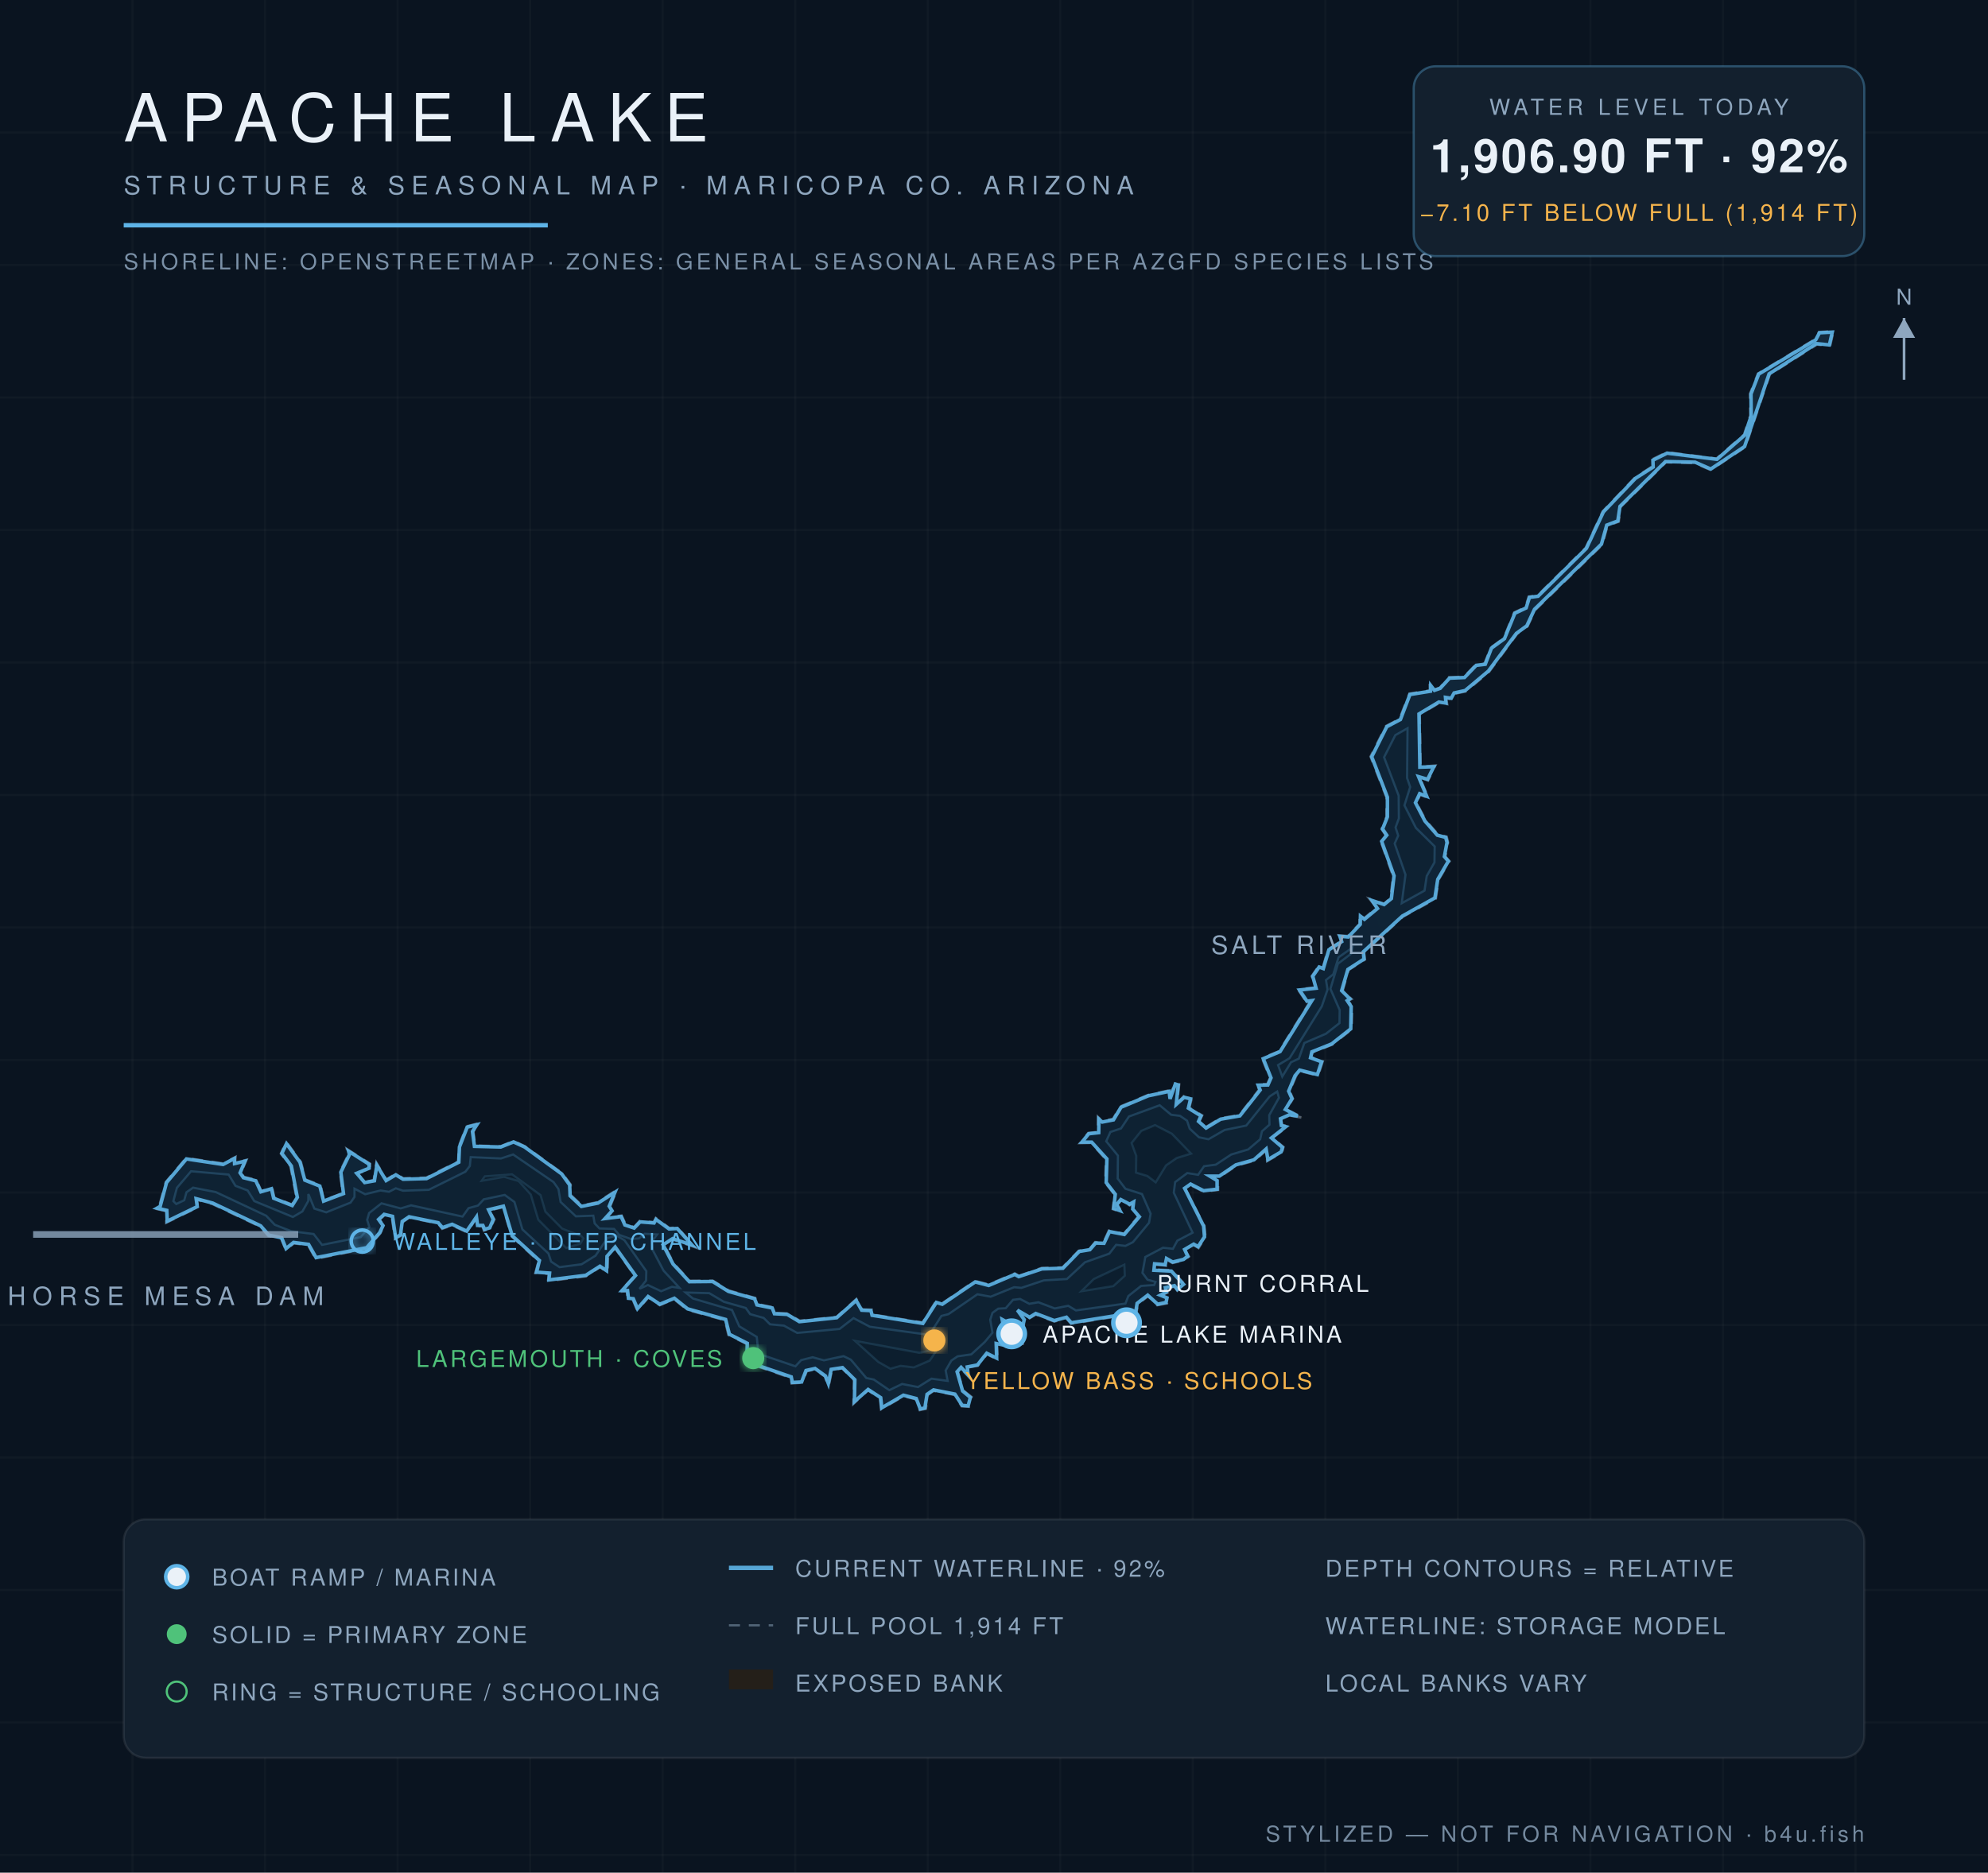
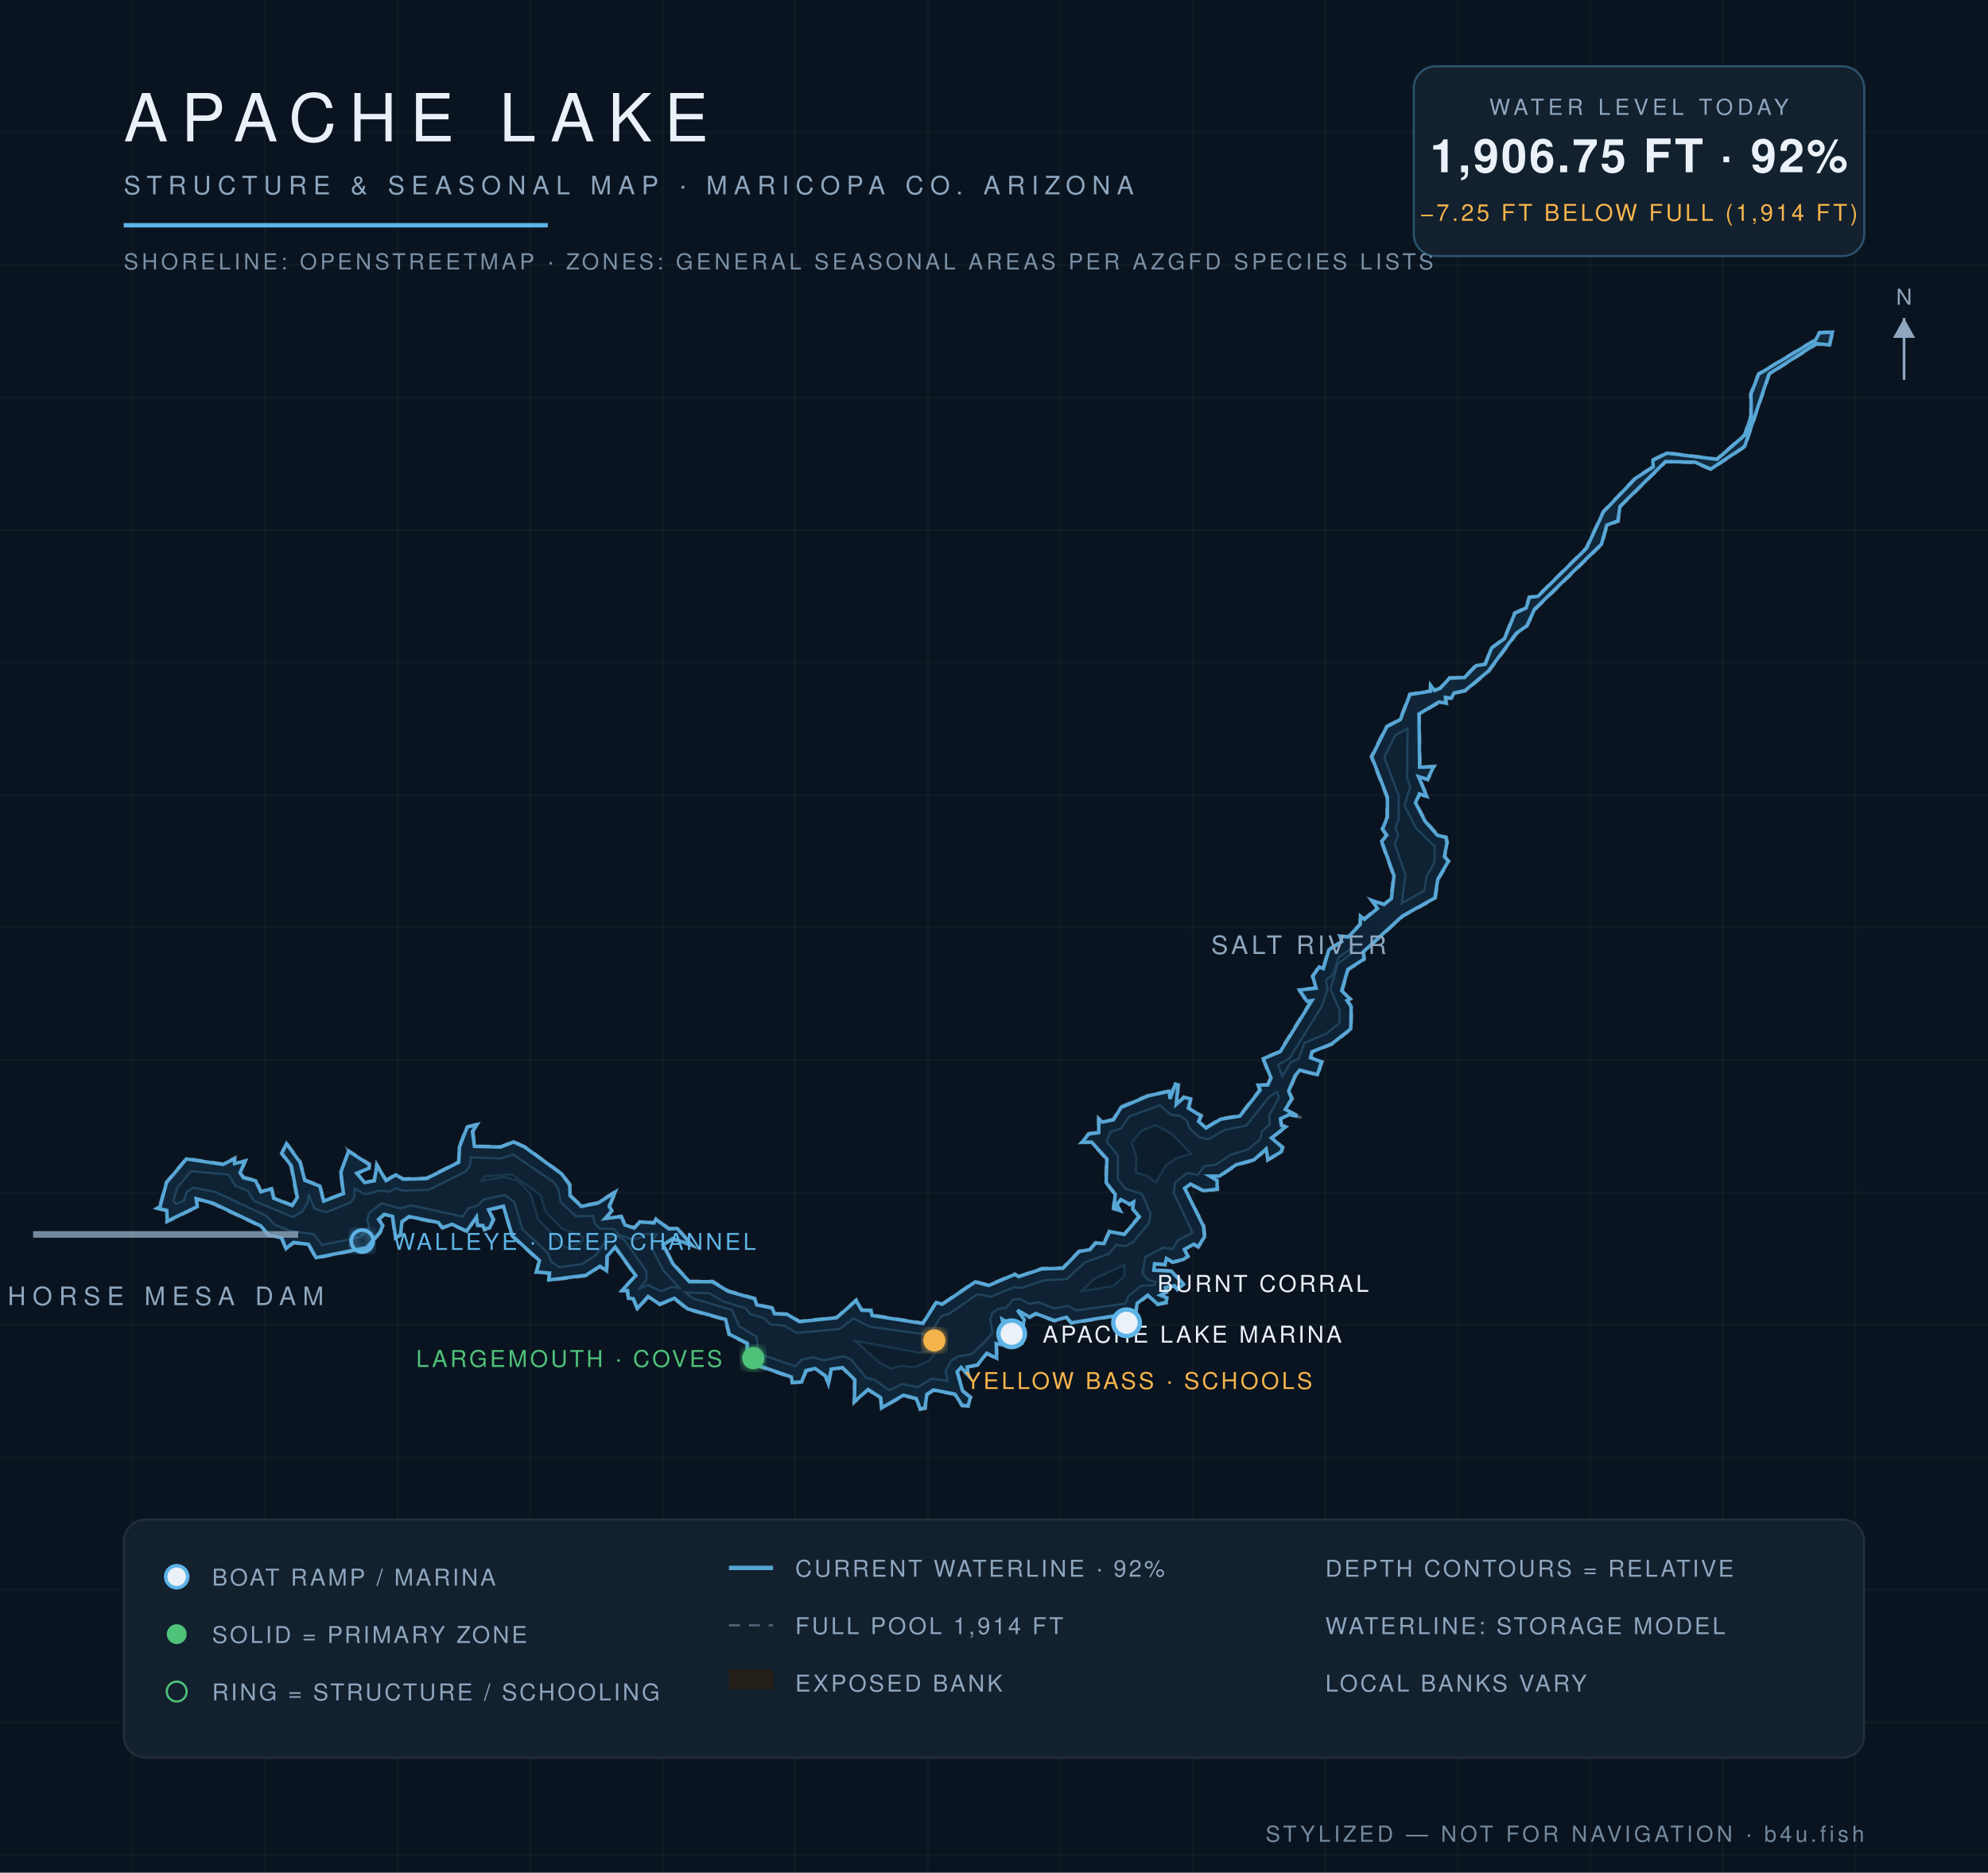
<svg xmlns="http://www.w3.org/2000/svg" viewBox="0 0 900 848" font-family="Helvetica,Arial,sans-serif">
  <defs>
    <radialGradient id="wg" cx="45%" cy="60%" r="80%">
      <stop offset="0%" stop-color="#0c1f31" />
      <stop offset="55%" stop-color="#102639" />
      <stop offset="100%" stop-color="#13293c" />
    </radialGradient>
    <filter id="glow">
      <feGaussianBlur stdDeviation="2.2" result="b" />
      <feMerge>
        <feMergeNode in="b" />
        <feMergeNode in="SourceGraphic" />
      </feMerge>
    </filter>
  </defs>
  <rect width="900" height="848" fill="#0a1420" />
  <g stroke="#ffffff" stroke-opacity="0.025">
    <line x1="60" y1="0" x2="60" y2="848" />
    <line x1="120" y1="0" x2="120" y2="848" />
    <line x1="180" y1="0" x2="180" y2="848" />
    <line x1="240" y1="0" x2="240" y2="848" />
    <line x1="300" y1="0" x2="300" y2="848" />
    <line x1="360" y1="0" x2="360" y2="848" />
    <line x1="420" y1="0" x2="420" y2="848" />
    <line x1="480" y1="0" x2="480" y2="848" />
    <line x1="540" y1="0" x2="540" y2="848" />
    <line x1="600" y1="0" x2="600" y2="848" />
    <line x1="660" y1="0" x2="660" y2="848" />
    <line x1="720" y1="0" x2="720" y2="848" />
    <line x1="780" y1="0" x2="780" y2="848" />
    <line x1="840" y1="0" x2="840" y2="848" />
    <line x1="0" y1="60" x2="900" y2="60" />
    <line x1="0" y1="120" x2="900" y2="120" />
    <line x1="0" y1="180" x2="900" y2="180" />
    <line x1="0" y1="240" x2="900" y2="240" />
    <line x1="0" y1="300" x2="900" y2="300" />
    <line x1="0" y1="360" x2="900" y2="360" />
    <line x1="0" y1="420" x2="900" y2="420" />
    <line x1="0" y1="480" x2="900" y2="480" />
    <line x1="0" y1="540" x2="900" y2="540" />
    <line x1="0" y1="600" x2="900" y2="600" />
    <line x1="0" y1="660" x2="900" y2="660" />
    <line x1="0" y1="720" x2="900" y2="720" />
    <line x1="0" y1="780" x2="900" y2="780" />
    <line x1="0" y1="840" x2="900" y2="840" />
  </g>
  <path d="M 461.3,577.8 L 471.6,574.2 L 481.0,574.0 L 488.4,566.4 L 493.3,565.6 L 495.8,562.5 L 499.6,562.7 L 502.0,557.3 L 508.8,558.7 L 515.4,550.8 L 512.4,547.6 L 513.1,544.7 L 511.4,545.8 L 507.5,543.5 L 505.8,545.6 L 507.9,548.9 L 503.8,547.5 L 504.6,540.9 L 500.4,535.6 L 500.7,525.0 L 494.0,517.5 L 489.0,517.6 L 492.7,513.1 L 497.1,512.6 L 497.1,505.9 L 499.0,507.7 L 503.9,506.7 L 507.2,501.1 L 519.7,495.9 L 529.7,493.7 L 529.5,497.2 L 531.9,490.5 L 533.8,491.0 L 532.8,499.9 L 535.9,496.4 L 539.5,497.3 L 538.4,501.6 L 544.2,505.1 L 543.0,507.6 L 546.0,510.4 L 552.4,506.4 L 561.1,505.0 L 570.1,493.4 L 569.0,491.0 L 573.7,491.0 L 575.0,488.2 L 571.4,479.2 L 579.2,476.0 L 593.5,453.0 L 591.6,453.9 L 587.6,448.0 L 595.5,447.2 L 593.9,442.0 L 597.1,437.4 L 598.8,438.4 L 601.3,429.9 L 607.1,426.2 L 606.1,423.6 L 610.2,423.9 L 615.5,418.4 L 615.5,414.0 L 617.5,415.9 L 623.3,411.1 L 620.1,407.1 L 626.6,409.3 L 629.5,406.8 L 630.7,396.7 L 625.1,380.9 L 627.4,378.2 L 625.5,375.4 L 627.7,369.9 L 627.7,361.0 L 620.5,342.6 L 627.5,328.8 L 633.6,325.6 L 638.1,314.1 L 647.5,312.7 L 647.2,309.1 L 649.5,312.3 L 651.9,311.4 L 656.0,306.7 L 662.8,306.5 L 668.1,301.0 L 672.1,300.5 L 674.9,293.3 L 680.8,289.0 L 685.5,277.4 L 690.6,275.0 L 692.1,270.2 L 696.1,269.7 L 717.9,248.1 L 725.6,231.6 L 740.2,216.3 L 748.1,211.2 L 747.9,208.1 L 754.6,204.8 L 777.1,207.7 L 789.6,196.8 L 792.4,188.2 L 792.3,178.3 L 795.9,169.2 L 821.8,153.6 L 823.5,150.4 L 830.0,150.0 L 828.5,156.6 L 822.5,156.0 L 801.2,169.5 L 790.1,202.4 L 774.5,212.8 L 767.3,209.7 L 754.2,209.3 L 733.7,229.5 L 732.8,236.2 L 727.7,238.0 L 725.4,246.6 L 695.0,276.2 L 691.5,283.6 L 686.8,287.0 L 674.1,304.2 L 663.5,313.1 L 658.5,314.1 L 657.2,316.7 L 654.6,316.1 L 655.1,318.8 L 651.5,318.3 L 642.7,323.5 L 643.1,347.3 L 649.7,346.7 L 646.5,353.4 L 642.6,351.9 L 646.6,361.3 L 642.9,359.8 L 641.2,363.5 L 645.4,371.5 L 651.0,377.9 L 654.9,378.9 L 655.5,381.5 L 654.3,387.9 L 656.2,390.0 L 651.2,398.4 L 650.0,406.9 L 635.1,415.1 L 617.5,431.2 L 617.9,434.5 L 610.5,439.2 L 607.8,448.6 L 611.8,452.4 L 610.2,453.1 L 612.1,455.7 L 611.9,466.1 L 603.1,473.0 L 594.2,476.5 L 593.5,478.7 L 598.8,480.6 L 596.7,487.1 L 588.4,484.9 L 586.7,487.3 L 583.8,494.1 L 585.3,497.5 L 582.3,502.4 L 590.1,506.2 L 583.8,505.1 L 579.9,506.9 L 580.4,509.4 L 582.9,510.1 L 576.0,515.3 L 581.0,519.4 L 580.4,521.9 L 573.7,525.7 L 573.4,520.7 L 567.9,525.6 L 559.7,527.8 L 552.1,533.0 L 547.9,533.0 L 551.4,534.4 L 551.4,538.8 L 544.8,539.6 L 539.1,536.6 L 536.6,538.4 L 545.2,555.1 L 545.7,560.1 L 542.6,565.1 L 540.5,563.8 L 536.5,566.1 L 538.2,569.0 L 536.0,570.7 L 530.8,571.9 L 528.1,570.3 L 527.8,573.1 L 523.0,572.5 L 522.6,574.9 L 530.4,575.2 L 536.3,581.6 L 533.0,584.4 L 531.7,582.6 L 527.9,583.4 L 528.5,585.3 L 525.7,586.5 L 528.7,587.5 L 528.3,590.2 L 523.9,591.0 L 519.8,586.9 L 515.1,590.4 L 514.0,597.2 L 510.1,599.4 L 508.0,595.7 L 484.9,599.4 L 482.7,596.9 L 477.3,598.4 L 468.9,595.2 L 466.1,596.9 L 460.7,593.7 L 464.1,597.5 L 461.4,607.9 L 463.5,608.5 L 459.7,608.7 L 456.4,599.5 L 453.9,597.8 L 456.3,610.0 L 451.3,608.7 L 451.6,615.6 L 446.8,613.2 L 442.7,618.4 L 438.2,619.2 L 438.9,623.8 L 435.0,619.6 L 433.6,621.4 L 436.1,629.7 L 439.8,632.6 L 438.6,637.0 L 435.4,636.8 L 432.1,631.6 L 422.6,629.8 L 420.0,631.6 L 419.1,637.9 L 416.4,638.5 L 414.6,633.6 L 409.0,632.2 L 398.9,638.1 L 398.4,633.1 L 392.9,629.5 L 386.4,635.6 L 386.7,625.0 L 381.3,619.6 L 376.6,620.3 L 375.1,627.9 L 373.5,623.3 L 369.0,620.1 L 365.2,620.9 L 363.1,626.1 L 358.4,626.4 L 358.0,623.9 L 337.7,616.9 L 338.0,608.5 L 329.8,604.5 L 328.2,597.8 L 311.1,593.1 L 305.1,588.2 L 298.7,591.0 L 293.5,587.5 L 288.5,593.3 L 286.4,588.3 L 284.2,588.3 L 283.8,584.6 L 280.7,584.9 L 287.4,577.7 L 278.4,565.1 L 275.2,569.0 L 275.0,576.2 L 271.7,573.7 L 265.3,577.9 L 248.1,580.1 L 248.6,576.8 L 242.4,576.4 L 243.9,571.1 L 231.6,559.8 L 227.8,546.6 L 221.5,548.1 L 223.8,552.2 L 221.9,556.3 L 219.1,557.2 L 218.4,555.2 L 215.8,555.3 L 215.6,551.5 L 211.5,558.0 L 204.6,554.8 L 200.2,556.4 L 198.3,554.0 L 185.2,551.3 L 182.4,553.3 L 181.6,559.5 L 178.8,561.0 L 177.4,551.0 L 174.0,550.3 L 171.8,552.3 L 173.8,554.9 L 172.2,558.4 L 166.2,565.3 L 142.9,570.0 L 139.5,563.8 L 133.0,563.0 L 129.4,566.0 L 127.3,560.8 L 121.5,559.7 L 117.8,555.4 L 96.2,545.2 L 88.9,543.2 L 89.7,546.6 L 75.3,553.6 L 75.2,548.4 L 70.0,547.2 L 72.1,546.2 L 75.1,535.3 L 84.3,524.4 L 101.0,526.9 L 106.6,524.0 L 106.3,526.5 L 111.5,525.3 L 109.0,531.2 L 110.5,533.0 L 116.0,534.3 L 118.3,539.4 L 123.2,537.8 L 124.1,542.3 L 132.2,545.5 L 134.2,542.2 L 131.5,528.1 L 127.2,522.4 L 129.6,517.1 L 136.2,526.2 L 138.3,534.2 L 145.2,536.8 L 146.5,543.6 L 155.2,540.3 L 153.9,530.7 L 157.8,522.7 L 157.1,520.4 L 167.5,527.0 L 167.4,529.3 L 161.9,531.4 L 165.2,535.2 L 169.2,534.5 L 170.4,526.6 L 174.9,534.2 L 179.2,531.5 L 182.5,533.6 L 193.0,533.3 L 207.5,526.0 L 207.7,519.3 L 211.2,510.1 L 216.7,508.7 L 214.3,512.4 L 215.1,518.8 L 226.7,519.1 L 232.5,516.7 L 237.6,519.1 L 254.5,531.3 L 258.3,536.4 L 258.5,541.3 L 263.4,545.9 L 270.6,544.4 L 279.2,538.9 L 276.2,546.3 L 277.6,548.4 L 274.1,551.4 L 281.4,550.5 L 283.2,554.4 L 287.1,555.7 L 289.6,552.9 L 296.0,553.5 L 296.9,551.6 L 303.0,556.1 L 306.7,555.9 L 314.5,564.7 L 304.5,561.2 L 300.5,563.6 L 305.0,572.2 L 312.2,580.0 L 322.7,580.0 L 329.9,584.4 L 341.9,587.8 L 342.9,590.6 L 349.9,592.0 L 350.8,594.6 L 356.5,594.8 L 362.0,598.1 L 378.7,596.4 L 387.7,588.3 L 390.4,593.0 L 394.6,593.1 L 394.9,595.3 L 417.7,598.9 L 423.7,589.4 L 426.5,590.3 L 441.4,580.1 L 447.6,581.7 L 459.4,576.7 L 461.3,577.8 Z" fill="#241f19" fill-opacity="0.9" stroke="#8ea6be" stroke-opacity="0.5" stroke-width="1.2" stroke-dasharray="5 4" />
-   <path d="M 461.2,578.1 L 471.7,574.6 L 481.2,574.3 L 488.6,566.7 L 493.4,565.9 L 496.0,562.9 L 499.8,563.0 L 502.3,557.7 L 509.0,559.0 L 515.8,551.0 L 512.8,547.5 L 513.2,544.3 L 511.4,545.3 L 507.4,543.2 L 505.5,545.5 L 507.0,548.2 L 504.2,547.2 L 504.9,540.8 L 500.8,535.5 L 501.1,524.8 L 494.2,517.2 L 489.8,517.2 L 492.9,513.4 L 497.4,512.9 L 497.5,506.8 L 499.0,508.1 L 504.1,507.1 L 507.5,501.4 L 519.9,496.2 L 529.3,494.2 L 529.7,497.6 L 532.1,490.9 L 533.4,491.3 L 532.5,500.1 L 536.1,496.9 L 539.0,497.6 L 538.0,501.8 L 543.7,505.3 L 542.6,507.8 L 546.0,510.8 L 552.6,506.8 L 561.3,505.3 L 570.5,493.6 L 569.6,491.4 L 574.0,491.3 L 575.4,488.1 L 571.9,479.4 L 579.5,476.2 L 593.9,453.1 L 591.7,453.4 L 588.3,448.3 L 595.8,447.5 L 594.3,442.1 L 597.2,437.9 L 599.1,438.6 L 601.6,430.1 L 607.4,426.4 L 606.6,424.0 L 610.4,424.3 L 615.8,418.6 L 615.9,414.9 L 617.7,416.3 L 623.6,411.4 L 621.2,407.8 L 626.6,409.6 L 629.9,406.9 L 631.1,396.6 L 625.5,381.0 L 627.8,378.2 L 625.9,375.4 L 628.1,369.9 L 628.1,361.0 L 621.0,342.7 L 627.8,329.1 L 634.0,325.8 L 638.3,314.5 L 647.6,313.0 L 647.7,310.4 L 649.4,312.6 L 652.0,311.7 L 656.2,307.1 L 663.0,306.8 L 668.3,301.3 L 672.4,300.8 L 675.2,293.5 L 681.1,289.2 L 685.8,277.7 L 690.9,275.3 L 692.4,270.5 L 696.3,270.0 L 718.2,248.3 L 725.9,231.8 L 740.4,216.6 L 748.4,211.5 L 748.3,208.4 L 754.7,205.2 L 777.3,208.0 L 789.9,197.0 L 792.8,188.3 L 792.7,178.4 L 796.2,169.4 L 822.0,153.9 L 823.7,150.7 L 829.5,150.4 L 828.2,156.2 L 822.3,155.6 L 800.9,169.3 L 789.8,202.2 L 774.5,212.4 L 767.4,209.3 L 754.0,209.0 L 733.4,229.3 L 732.4,235.9 L 727.4,237.8 L 725.0,246.4 L 694.7,275.9 L 691.2,283.4 L 686.5,286.8 L 673.8,303.9 L 663.3,312.7 L 658.3,313.8 L 657.0,316.2 L 654.4,315.8 L 654.6,318.4 L 651.4,317.9 L 642.4,323.3 L 642.8,347.4 L 649.1,347.2 L 646.3,352.9 L 642.2,351.7 L 645.9,360.6 L 642.7,359.4 L 640.8,363.5 L 645.1,371.8 L 650.7,378.2 L 654.5,379.2 L 655.1,381.5 L 653.9,387.9 L 655.7,390.0 L 650.9,398.2 L 649.6,406.6 L 634.9,414.8 L 617.2,431.0 L 617.5,434.3 L 610.2,439.0 L 607.4,448.6 L 611.1,452.3 L 609.9,453.1 L 611.7,455.8 L 611.5,465.9 L 602.9,472.7 L 593.9,476.3 L 593.3,479.0 L 598.3,480.8 L 596.4,486.6 L 588.4,484.6 L 586.3,487.1 L 583.4,494.1 L 584.9,497.5 L 581.9,502.4 L 587.5,505.4 L 583.8,504.8 L 579.7,506.6 L 580.1,509.7 L 582.1,510.2 L 575.6,515.3 L 580.6,519.6 L 580.0,521.6 L 574.0,525.1 L 573.2,520.3 L 567.7,525.2 L 559.5,527.5 L 552.0,532.6 L 547.7,532.6 L 551.0,534.6 L 551.0,538.5 L 544.9,539.2 L 539.0,536.2 L 536.3,538.1 L 544.9,555.2 L 545.3,560.1 L 542.4,564.5 L 540.4,563.4 L 536.3,565.8 L 537.7,568.9 L 535.8,570.3 L 530.9,571.5 L 528.1,569.9 L 527.5,572.7 L 522.7,572.3 L 522.4,575.2 L 530.3,575.6 L 535.8,581.6 L 533.0,583.9 L 531.7,582.2 L 527.6,583.1 L 528.0,585.1 L 525.3,586.5 L 528.3,587.7 L 527.9,589.8 L 524.1,590.6 L 519.6,586.5 L 514.8,590.2 L 513.7,597.0 L 510.2,598.9 L 508.0,595.3 L 485.0,599.0 L 482.8,596.5 L 477.3,598.0 L 468.9,594.8 L 466.1,596.5 L 460.6,593.3 L 463.7,597.6 L 461.2,608.3 L 459.9,608.3 L 456.8,599.2 L 453.7,597.5 L 455.8,609.4 L 451.0,608.4 L 451.2,615.0 L 446.7,612.8 L 442.5,618.1 L 437.9,619.0 L 438.3,622.6 L 435.1,619.2 L 433.3,621.2 L 435.8,629.9 L 439.3,632.8 L 438.3,636.6 L 435.6,636.4 L 432.3,631.3 L 422.6,629.4 L 419.7,631.4 L 418.7,637.6 L 416.6,638.0 L 414.8,633.3 L 409.0,631.8 L 399.2,637.5 L 398.7,632.9 L 393.0,629.2 L 386.8,634.7 L 387.0,624.8 L 381.4,619.3 L 376.3,620.1 L 375.0,626.5 L 373.7,623.1 L 369.0,619.7 L 364.9,620.6 L 362.9,625.8 L 358.7,626.0 L 358.2,623.5 L 338.1,616.6 L 338.3,608.3 L 330.2,604.2 L 328.5,597.5 L 311.3,592.7 L 305.3,587.9 L 298.7,590.6 L 293.4,587.1 L 288.6,592.6 L 286.7,588.1 L 284.5,587.9 L 284.1,584.4 L 281.6,584.4 L 287.7,577.6 L 278.5,564.7 L 274.8,568.9 L 274.6,575.4 L 271.6,573.4 L 265.2,577.5 L 248.5,579.6 L 248.8,576.5 L 242.9,576.1 L 244.2,570.8 L 231.9,559.6 L 227.9,546.2 L 221.2,547.8 L 223.3,552.2 L 221.7,556.0 L 219.4,556.7 L 218.6,554.9 L 216.2,554.9 L 215.7,551.1 L 211.3,557.5 L 204.7,554.4 L 200.3,555.9 L 198.4,553.7 L 185.2,551.0 L 182.1,553.1 L 181.3,559.2 L 179.1,560.4 L 177.7,550.8 L 173.9,549.9 L 171.4,552.2 L 173.4,555.0 L 171.9,558.2 L 166.0,565.0 L 143.1,569.5 L 139.7,563.5 L 132.9,562.6 L 129.5,565.4 L 127.5,560.5 L 121.7,559.3 L 118.0,555.1 L 96.3,544.8 L 88.8,542.8 L 89.3,546.4 L 75.7,553.0 L 75.5,548.1 L 71.1,547.1 L 72.5,546.3 L 75.4,535.5 L 84.4,524.8 L 101.0,527.3 L 106.1,524.6 L 106.2,526.9 L 110.9,525.8 L 108.7,531.1 L 110.2,533.3 L 115.8,534.7 L 118.1,539.7 L 122.9,538.3 L 123.9,542.6 L 132.3,545.9 L 134.6,542.2 L 131.9,528.0 L 127.6,522.3 L 129.7,517.9 L 135.8,526.3 L 138.0,534.4 L 144.8,537.1 L 146.5,543.9 L 155.5,540.5 L 154.3,530.8 L 158.2,522.8 L 157.8,521.3 L 167.1,527.2 L 167.1,529.0 L 161.5,531.3 L 165.1,535.5 L 169.5,534.7 L 170.6,527.7 L 174.8,534.6 L 179.2,532.0 L 182.5,534.0 L 193.1,533.7 L 207.7,526.3 L 208.0,519.4 L 211.5,510.4 L 215.9,509.3 L 213.9,512.4 L 214.8,519.1 L 226.7,519.4 L 232.5,517.1 L 237.5,519.4 L 254.3,531.6 L 257.9,536.6 L 258.1,541.5 L 263.2,546.3 L 270.7,544.8 L 278.4,539.9 L 275.8,546.2 L 277.1,548.3 L 273.9,551.8 L 281.2,550.9 L 282.9,554.7 L 287.1,556.1 L 289.8,553.3 L 296.1,553.8 L 297.0,552.2 L 302.9,556.5 L 306.6,556.3 L 313.3,563.8 L 304.5,560.9 L 300.2,563.7 L 304.7,572.4 L 312.1,580.4 L 322.6,580.3 L 329.8,584.8 L 341.6,588.1 L 342.7,590.9 L 349.6,592.3 L 350.6,594.9 L 356.4,595.2 L 361.9,598.5 L 378.8,596.7 L 387.6,588.9 L 390.1,593.3 L 394.3,593.5 L 394.8,595.6 L 417.8,599.3 L 423.9,589.8 L 426.6,590.6 L 441.5,580.5 L 447.6,582.1 L 459.4,577.1 L 461.2,578.1 Z" fill="url(#wg)" stroke="#5eb4e7" stroke-opacity="0.9" stroke-width="1.6" />
-   <path d="M 79.8,545.2 L 78.5,543.9 L 80.1,537.9 L 86.5,530.4 L 103.5,531.9 L 106.6,537.0 L 112.1,539.1 L 115.1,543.9 L 132.6,551.1 L 136.9,548.6 L 139.6,543.8 L 139.6,540.7 L 142.3,547.3 L 147.7,549.0 L 158.7,544.6 L 160.5,542.0 L 160.5,538.3 L 165.3,540.8 L 172.3,539.1 L 176.1,539.7 L 179.2,538.1 L 182.4,539.2 L 194.1,538.8 L 210.7,530.6 L 212.7,528.0 L 213.1,524.0 L 226.8,524.6 L 232.3,522.8 L 250.6,535.3 L 252.8,538.4 L 253.8,544.3 L 260.7,550.8 L 268.6,550.5 L 269.2,554.0 L 271.4,556.3 L 278.0,556.5 L 280.3,559.2 L 285.7,561.1 L 289.3,560.8 L 291.9,558.7 L 297.5,559.0 L 295.2,562.1 L 295.4,565.9 L 300.4,575.4 L 307.6,583.2 L 304.2,582.7 L 299.3,584.7 L 293.3,581.9 L 289.5,583.6 L 292.5,579.9 L 292.6,575.6 L 282.7,561.6 L 279.1,559.5 L 275.0,560.6 L 269.6,568.6 L 263.3,572.5 L 253.3,573.8 L 249.5,571.3 L 248.3,567.6 L 236.5,556.7 L 232.9,544.3 L 228.5,541.1 L 219.0,543.1 L 216.4,545.9 L 212.1,547.1 L 209.4,550.9 L 186.1,545.8 L 181.4,547.2 L 172.7,544.9 L 167.1,549.3 L 166.2,552.4 L 167.2,555.6 L 163.3,560.2 L 145.8,563.7 L 142.0,558.8 L 131.8,557.5 L 124.4,554.6 L 120.5,550.5 L 97.7,539.8 L 87.4,537.8 L 84.4,539.9 L 83.4,543.5 L 79.8,545.2 Z" fill="#0e2233" stroke="#5eb4e7" stroke-opacity="0.22" stroke-width="1" />
-   <path d="M 310.4,585.3 L 321.1,585.6 L 327.7,589.5 L 337.6,592.3 L 339.6,595.1 L 345.7,596.8 L 348.6,599.7 L 354.9,600.3 L 360.9,603.6 L 380.1,601.8 L 386.4,596.9 L 393.8,600.8 L 419.3,604.3 L 422.0,602.5 L 426.2,595.9 L 429.4,595.1 L 442.5,586.1 L 448.5,587.2 L 459.1,582.9 L 462.4,583.2 L 472.6,579.8 L 483.0,579.2 L 491.2,571.6 L 502.2,567.7 L 505.3,563.7 L 509.5,564.2 L 512.9,562.5 L 520.2,553.7 L 520.9,549.6 L 517.0,540.7 L 509.5,538.3 L 506.0,533.7 L 506.1,523.3 L 500.8,516.8 L 502.7,512.6 L 507.5,511.0 L 511.1,505.6 L 525.0,500.5 L 530.2,504.8 L 534.2,505.3 L 537.4,507.5 L 538.6,511.1 L 542.8,515.0 L 547.1,515.9 L 554.4,511.7 L 564.2,509.7 L 574.8,496.5 L 578.2,494.3 L 579.0,497.1 L 574.6,505.0 L 574.7,509.3 L 571.3,512.3 L 570.5,515.9 L 565.1,520.5 L 557.4,522.8 L 550.4,527.4 L 545.1,528.1 L 542.4,532.0 L 537.5,531.2 L 532.0,535.3 L 531.4,540.1 L 539.9,558.2 L 533.0,561.8 L 531.0,565.5 L 526.5,565.0 L 518.5,569.2 L 517.2,576.4 L 519.5,579.5 L 523.1,580.5 L 522.5,581.9 L 516.6,582.3 L 510.8,586.9 L 509.5,590.3 L 487.1,593.4 L 483.6,591.3 L 477.5,592.5 L 470.1,589.7 L 466.0,590.4 L 461.8,588.2 L 458.6,588.6 L 455.3,592.4 L 451.9,592.6 L 449.3,594.5 L 448.3,597.6 L 449.3,603.5 L 445.8,607.7 L 439.7,613.3 L 433.5,614.2 L 430.7,616.1 L 428.1,620.6 L 429.0,625.3 L 421.7,624.3 L 415.6,628.1 L 408.4,626.7 L 402.6,629.5 L 395.6,624.7 L 392.2,624.0 L 385.2,615.7 L 381.9,614.1 L 373.0,616.0 L 367.9,614.6 L 362.7,615.9 L 360.1,618.7 L 343.4,613.0 L 342.6,605.4 L 334.7,600.6 L 331.4,593.2 L 313.7,588.0 L 310.4,585.3 Z" fill="#0e2233" stroke="#5eb4e7" stroke-opacity="0.22" stroke-width="1" />
-   <path d="M 580.5,487.5 L 578.6,482.3 L 583.8,479.2 L 598.4,455.7 L 601.0,448.1 L 600.3,443.8 L 603.6,441.2 L 606.0,433.5 L 612.3,429.1 L 611.9,431.7 L 605.7,436.4 L 602.3,447.8 L 606.5,457.4 L 606.4,463.3 L 600.3,468.1 L 590.5,472.3 L 588.0,479.4 L 584.5,481.0 L 580.5,487.5 Z" fill="#0e2233" stroke="#5eb4e7" stroke-opacity="0.22" stroke-width="1" />
-   <path d="M 634.6,409.0 L 636.3,396.1 L 631.4,382.0 L 633.0,378.4 L 631.8,374.7 L 633.3,370.6 L 633.2,360.3 L 626.6,342.9 L 631.7,332.9 L 637.2,329.8 L 637.0,352.3 L 638.4,356.4 L 635.8,364.7 L 641.0,374.9 L 649.5,383.3 L 649.4,390.5 L 645.9,396.7 L 644.9,403.3 L 634.6,409.0 Z" fill="#0e2233" stroke="#5eb4e7" stroke-opacity="0.22" stroke-width="1" />
-   <path d="M 218.1,534.7 L 219.5,532.7 L 231.8,531.8 L 244.7,541.2 L 246.9,548.7 L 254.5,556.4 L 263.1,559.7 L 264.1,560.8 L 262.7,563.2 L 256.3,565.1 L 243.7,552.3 L 240.3,540.9 L 234.8,534.8 L 228.2,532.9 L 218.1,534.7 Z" fill="#0c1e2e" stroke="#5eb4e7" stroke-opacity="0.15" stroke-width="1" />
-   <path d="M 403.1,619.8 L 397.6,616.7 L 387.1,607.2 L 416.2,612.6 L 424.3,611.0 L 420.9,616.1 L 413.7,619.2 L 407.7,618.5 L 403.1,619.8 Z" fill="#0c1e2e" stroke="#5eb4e7" stroke-opacity="0.15" stroke-width="1" />
-   <path d="M 489.6,584.7 L 495.2,579.2 L 509.0,572.7 L 509.2,577.7 L 504.0,582.4 L 489.6,584.7 Z" fill="#0c1e2e" stroke="#5eb4e7" stroke-opacity="0.15" stroke-width="1" />
-   <path d="M 523.2,535.4 L 519.4,532.5 L 514.3,531.0 L 514.4,523.4 L 512.3,517.6 L 516.7,512.1 L 522.9,509.5 L 530.5,513.4 L 539.2,522.4 L 532.7,524.4 L 527.9,527.7 L 523.2,535.4 Z" fill="#0c1e2e" stroke="#5eb4e7" stroke-opacity="0.15" stroke-width="1" />
+   <path d="M 461.2,578.1 L 471.7,574.6 L 481.2,574.3 L 488.6,566.7 L 493.4,565.9 L 496.0,562.9 L 499.8,563.1 L 502.3,557.7 L 509.0,559.0 L 515.8,551.0 L 512.8,547.5 L 513.2,544.3 L 511.4,545.3 L 507.4,543.2 L 505.5,545.5 L 507.0,548.2 L 504.2,547.2 L 504.9,540.8 L 500.8,535.5 L 501.1,524.8 L 494.2,517.2 L 489.9,517.2 L 492.9,513.5 L 497.4,512.9 L 497.5,506.8 L 499.0,508.1 L 504.1,507.1 L 507.5,501.5 L 519.9,496.2 L 529.3,494.2 L 529.7,497.6 L 532.1,490.9 L 533.3,491.3 L 532.5,500.1 L 536.1,496.9 L 539.0,497.6 L 538.0,501.8 L 543.7,505.3 L 542.6,507.8 L 546.0,510.8 L 552.6,506.8 L 561.3,505.4 L 570.5,493.6 L 569.6,491.4 L 574.0,491.3 L 575.4,488.1 L 571.9,479.4 L 579.6,476.2 L 593.9,453.1 L 591.7,453.4 L 588.3,448.3 L 595.8,447.5 L 594.3,442.1 L 597.2,437.9 L 599.1,438.6 L 601.6,430.1 L 607.4,426.4 L 606.7,424.0 L 610.4,424.3 L 615.8,418.6 L 615.9,414.9 L 617.7,416.3 L 623.6,411.4 L 621.2,407.8 L 626.6,409.6 L 629.9,406.9 L 631.1,396.6 L 625.5,381.0 L 627.8,378.2 L 625.9,375.4 L 628.1,369.9 L 628.1,361.0 L 621.0,342.7 L 627.8,329.1 L 634.0,325.8 L 638.3,314.5 L 647.6,313.0 L 647.7,310.4 L 649.4,312.7 L 652.0,311.7 L 656.2,307.1 L 663.0,306.8 L 668.3,301.4 L 672.4,300.8 L 675.2,293.5 L 681.1,289.2 L 685.8,277.7 L 690.9,275.3 L 692.4,270.5 L 696.3,270.0 L 718.2,248.3 L 725.9,231.8 L 740.4,216.6 L 748.4,211.5 L 748.3,208.4 L 754.7,205.2 L 777.3,208.0 L 789.9,197.0 L 792.8,188.3 L 792.7,178.4 L 796.2,169.4 L 822.0,153.9 L 823.7,150.7 L 829.5,150.4 L 828.2,156.2 L 822.3,155.6 L 800.9,169.3 L 789.8,202.2 L 774.5,212.4 L 767.4,209.3 L 754.0,209.0 L 733.4,229.3 L 732.4,235.9 L 727.4,237.8 L 725.0,246.4 L 694.7,275.9 L 691.2,283.4 L 686.5,286.7 L 673.8,303.9 L 663.3,312.7 L 658.3,313.8 L 657.0,316.2 L 654.4,315.8 L 654.6,318.4 L 651.4,317.9 L 642.4,323.3 L 642.7,347.4 L 649.0,347.2 L 646.3,352.9 L 642.2,351.7 L 645.9,360.6 L 642.6,359.5 L 640.8,363.5 L 645.1,371.8 L 650.7,378.2 L 654.5,379.2 L 655.1,381.5 L 653.9,387.9 L 655.7,390.0 L 650.9,398.2 L 649.6,406.6 L 634.9,414.8 L 617.2,431.0 L 617.5,434.3 L 610.2,439.0 L 607.4,448.6 L 611.1,452.3 L 609.8,453.1 L 611.7,455.8 L 611.5,465.9 L 602.9,472.7 L 593.9,476.3 L 593.3,479.0 L 598.3,480.8 L 596.4,486.6 L 588.4,484.6 L 586.3,487.1 L 583.4,494.1 L 584.8,497.5 L 581.9,502.4 L 587.4,505.4 L 583.7,504.7 L 579.7,506.6 L 580.1,509.7 L 582.0,510.3 L 575.6,515.3 L 580.6,519.6 L 580.0,521.6 L 574.0,525.1 L 573.2,520.3 L 567.7,525.2 L 559.5,527.5 L 552.0,532.6 L 547.7,532.6 L 551.0,534.6 L 551.0,538.5 L 544.9,539.2 L 539.0,536.2 L 536.3,538.1 L 544.8,555.2 L 545.3,560.1 L 542.4,564.5 L 540.4,563.4 L 536.2,565.8 L 537.7,568.9 L 535.8,570.3 L 530.9,571.5 L 528.1,569.9 L 527.4,572.6 L 522.7,572.3 L 522.4,575.2 L 530.3,575.6 L 535.8,581.6 L 533.0,583.8 L 531.7,582.2 L 527.6,583.1 L 528.0,585.1 L 525.3,586.5 L 528.3,587.7 L 527.9,589.8 L 524.1,590.6 L 519.6,586.5 L 514.8,590.2 L 513.7,597.0 L 510.2,598.9 L 508.1,595.3 L 485.0,599.0 L 482.8,596.5 L 477.3,598.0 L 468.9,594.8 L 466.1,596.4 L 460.6,593.3 L 463.7,597.6 L 461.2,608.3 L 459.9,608.3 L 456.8,599.2 L 453.7,597.4 L 455.8,609.4 L 451.0,608.4 L 451.2,615.0 L 446.7,612.8 L 442.5,618.1 L 437.9,619.0 L 438.3,622.6 L 435.1,619.2 L 433.3,621.2 L 435.8,629.9 L 439.3,632.8 L 438.3,636.6 L 435.6,636.4 L 432.3,631.3 L 422.6,629.4 L 419.6,631.4 L 418.7,637.6 L 416.6,638.0 L 414.8,633.3 L 409.0,631.8 L 399.2,637.5 L 398.7,632.9 L 393.0,629.2 L 386.8,634.7 L 387.0,624.8 L 381.4,619.3 L 376.3,620.0 L 375.0,626.5 L 373.7,623.0 L 369.0,619.7 L 364.9,620.6 L 362.9,625.8 L 358.7,626.0 L 358.2,623.5 L 338.1,616.6 L 338.3,608.3 L 330.2,604.2 L 328.5,597.5 L 311.3,592.7 L 305.3,587.9 L 298.7,590.6 L 293.4,587.1 L 288.6,592.5 L 286.7,588.1 L 284.5,587.9 L 284.1,584.4 L 281.6,584.4 L 287.8,577.6 L 278.5,564.7 L 274.8,568.9 L 274.6,575.4 L 271.6,573.4 L 265.2,577.5 L 248.5,579.6 L 248.8,576.5 L 242.9,576.0 L 244.2,570.8 L 231.9,559.6 L 227.9,546.2 L 221.2,547.8 L 223.3,552.2 L 221.7,556.0 L 219.4,556.7 L 218.6,554.9 L 216.2,554.9 L 215.7,551.1 L 211.3,557.5 L 204.7,554.4 L 200.3,555.9 L 198.4,553.6 L 185.2,550.9 L 182.0,553.1 L 181.3,559.2 L 179.1,560.4 L 177.7,550.8 L 173.9,549.9 L 171.4,552.2 L 173.3,555.0 L 171.9,558.2 L 166.0,565.0 L 143.1,569.5 L 139.7,563.5 L 132.9,562.6 L 129.5,565.4 L 127.5,560.5 L 121.7,559.3 L 118.0,555.1 L 96.3,544.8 L 88.8,542.8 L 89.3,546.4 L 75.7,553.0 L 75.5,548.1 L 71.2,547.1 L 72.5,546.3 L 75.4,535.5 L 84.4,524.8 L 101.0,527.3 L 106.1,524.7 L 106.2,526.9 L 110.9,525.8 L 108.7,531.1 L 110.2,533.3 L 115.7,534.7 L 118.1,539.7 L 122.9,538.3 L 123.9,542.6 L 132.3,545.9 L 134.6,542.2 L 131.9,527.9 L 127.6,522.3 L 129.7,517.9 L 135.8,526.3 L 138.0,534.5 L 144.8,537.1 L 146.5,543.9 L 155.5,540.5 L 154.3,530.8 L 157.8,521.3 L 167.1,527.3 L 167.1,529.0 L 161.5,531.3 L 165.1,535.5 L 169.5,534.7 L 170.6,527.7 L 174.8,534.6 L 179.2,532.0 L 182.5,534.0 L 193.1,533.7 L 207.7,526.3 L 208.0,519.4 L 211.5,510.4 L 215.9,509.3 L 213.9,512.4 L 214.8,519.1 L 226.7,519.4 L 232.5,517.1 L 237.5,519.4 L 254.3,531.6 L 257.9,536.6 L 258.1,541.5 L 263.2,546.3 L 270.7,544.8 L 278.4,539.9 L 275.8,546.2 L 277.0,548.3 L 273.9,551.8 L 281.2,550.9 L 282.9,554.7 L 287.1,556.1 L 289.8,553.3 L 296.1,553.8 L 297.0,552.2 L 302.8,556.5 L 306.6,556.3 L 313.2,563.8 L 304.5,560.9 L 300.2,563.7 L 304.7,572.4 L 312.1,580.4 L 322.5,580.4 L 329.8,584.8 L 341.6,588.1 L 342.6,590.9 L 349.6,592.3 L 350.6,594.9 L 356.4,595.2 L 361.9,598.5 L 378.8,596.7 L 387.6,588.9 L 390.1,593.3 L 394.3,593.5 L 394.8,595.7 L 417.8,599.3 L 423.9,589.8 L 426.6,590.6 L 441.5,580.5 L 447.6,582.1 L 459.4,577.1 L 461.2,578.1 Z" fill="url(#wg)" stroke="#5eb4e7" stroke-opacity="0.9" stroke-width="1.6" />
+   <path d="M 79.8,545.2 L 78.5,543.9 L 80.2,537.9 L 86.5,530.4 L 103.5,531.9 L 106.6,537.0 L 112.0,539.1 L 115.1,543.9 L 132.6,551.1 L 136.9,548.6 L 139.4,544.3 L 139.6,540.7 L 142.3,547.3 L 147.7,549.0 L 158.7,544.6 L 160.5,542.0 L 160.5,538.3 L 165.3,540.8 L 172.3,539.1 L 176.1,539.7 L 179.2,538.1 L 182.4,539.2 L 194.1,538.8 L 210.7,530.6 L 212.7,528.0 L 213.1,524.1 L 226.8,524.6 L 232.3,522.8 L 250.6,535.3 L 252.8,538.4 L 253.8,544.3 L 260.7,550.8 L 268.6,550.6 L 269.2,554.0 L 271.4,556.3 L 278.0,556.6 L 280.3,559.2 L 285.7,561.1 L 289.3,560.8 L 291.9,558.7 L 297.4,559.0 L 295.2,562.1 L 295.4,565.9 L 300.4,575.4 L 307.5,583.2 L 304.2,582.7 L 299.3,584.7 L 293.3,581.9 L 289.7,583.4 L 292.7,579.4 L 292.6,575.6 L 282.7,561.6 L 279.1,559.5 L 275.0,560.6 L 269.6,568.6 L 263.3,572.5 L 253.3,573.8 L 249.5,571.3 L 247.9,567.2 L 236.5,556.7 L 232.9,544.3 L 228.5,541.1 L 219.0,543.1 L 216.3,545.9 L 212.1,547.1 L 209.4,550.9 L 186.1,545.8 L 181.4,547.2 L 172.7,544.9 L 167.1,549.3 L 166.2,552.4 L 167.2,555.6 L 163.2,560.2 L 145.8,563.7 L 142.0,558.8 L 131.8,557.5 L 124.4,554.6 L 120.5,550.5 L 97.7,539.8 L 87.4,537.8 L 84.4,539.9 L 83.4,543.5 L 79.8,545.2 Z" fill="#0e2233" stroke="#5eb4e7" stroke-opacity="0.22" stroke-width="1" />
+   <path d="M 310.4,585.3 L 321.1,585.6 L 327.7,589.5 L 337.6,592.4 L 339.6,595.1 L 345.7,596.8 L 348.6,599.7 L 354.9,600.3 L 360.8,603.6 L 380.1,601.8 L 386.4,597.0 L 393.8,600.8 L 419.3,604.3 L 422.0,602.6 L 426.2,595.9 L 429.4,595.1 L 442.5,586.1 L 448.5,587.2 L 459.1,582.9 L 462.4,583.2 L 472.6,579.8 L 483.0,579.2 L 491.2,571.6 L 502.2,567.7 L 505.3,563.7 L 509.5,564.3 L 512.9,562.5 L 520.2,553.7 L 520.9,549.6 L 517.0,540.7 L 509.5,538.3 L 506.0,533.7 L 506.1,523.3 L 500.9,516.8 L 502.7,512.6 L 507.5,511.0 L 511.1,505.6 L 525.0,500.5 L 530.2,504.8 L 534.2,505.3 L 537.4,507.5 L 538.6,511.1 L 542.8,515.0 L 547.1,515.9 L 554.4,511.7 L 564.2,509.7 L 574.8,496.5 L 578.2,494.4 L 579.0,497.1 L 574.6,505.0 L 574.7,509.3 L 571.3,512.3 L 570.5,515.9 L 565.1,520.5 L 557.4,522.8 L 550.4,527.4 L 545.1,528.1 L 542.4,532.0 L 537.5,531.2 L 532.0,535.3 L 531.4,540.2 L 539.9,558.2 L 533.0,561.8 L 531.0,565.5 L 526.5,565.0 L 518.5,569.2 L 517.2,576.4 L 519.4,579.5 L 523.1,580.5 L 522.5,581.9 L 516.6,582.3 L 510.8,586.9 L 509.5,590.3 L 487.1,593.4 L 483.6,591.3 L 477.5,592.5 L 470.1,589.7 L 466.0,590.4 L 461.8,588.2 L 458.6,588.5 L 455.3,592.4 L 451.9,592.6 L 449.3,594.5 L 448.3,597.6 L 449.3,603.5 L 445.8,607.7 L 439.7,613.3 L 433.5,614.2 L 430.7,616.1 L 428.1,620.6 L 429.0,625.3 L 421.7,624.3 L 415.6,628.1 L 408.4,626.7 L 402.6,629.5 L 395.6,624.7 L 392.2,624.0 L 385.2,615.6 L 381.9,614.1 L 373.0,616.0 L 367.9,614.6 L 362.7,615.9 L 360.0,618.7 L 343.4,612.9 L 342.6,605.4 L 334.7,600.6 L 331.4,593.2 L 313.7,588.0 L 310.4,585.3 Z" fill="#0e2233" stroke="#5eb4e7" stroke-opacity="0.22" stroke-width="1" />
+   <path d="M 580.5,487.4 L 578.6,482.3 L 583.8,479.2 L 598.4,455.7 L 601.0,448.1 L 600.3,443.8 L 603.6,441.2 L 606.0,433.5 L 612.3,429.1 L 611.9,431.7 L 605.7,436.4 L 602.3,447.8 L 606.5,457.5 L 606.4,463.3 L 600.3,468.1 L 590.5,472.3 L 588.0,479.4 L 584.4,481.0 L 580.5,487.4 Z" fill="#0e2233" stroke="#5eb4e7" stroke-opacity="0.22" stroke-width="1" />
+   <path d="M 634.6,409.0 L 636.3,396.1 L 631.4,382.0 L 633.0,378.4 L 631.8,374.7 L 633.3,370.6 L 633.2,360.3 L 626.7,342.9 L 631.7,332.9 L 637.2,329.9 L 637.0,352.3 L 638.4,356.4 L 635.8,364.7 L 641.0,374.9 L 649.5,383.3 L 649.4,390.5 L 645.9,396.7 L 644.8,403.3 L 634.6,409.0 Z" fill="#0e2233" stroke="#5eb4e7" stroke-opacity="0.22" stroke-width="1" />
+   <path d="M 218.1,534.7 L 219.5,532.7 L 231.8,531.8 L 244.7,541.2 L 246.9,548.7 L 254.4,556.4 L 263.1,559.7 L 264.1,560.8 L 262.7,563.1 L 256.3,565.1 L 243.7,552.3 L 240.3,540.9 L 234.8,534.8 L 228.2,532.9 L 218.1,534.7 Z" fill="#0c1e2e" stroke="#5eb4e7" stroke-opacity="0.15" stroke-width="1" />
+   <path d="M 403.1,619.8 L 397.7,616.7 L 387.2,607.2 L 416.2,612.6 L 424.2,611.1 L 420.9,616.1 L 413.7,619.2 L 407.7,618.5 L 403.1,619.8 Z" fill="#0c1e2e" stroke="#5eb4e7" stroke-opacity="0.15" stroke-width="1" />
+   <path d="M 489.7,584.7 L 495.2,579.2 L 509.0,572.7 L 509.1,577.7 L 504.0,582.4 L 489.7,584.7 Z" fill="#0c1e2e" stroke="#5eb4e7" stroke-opacity="0.15" stroke-width="1" />
+   <path d="M 523.2,535.4 L 519.4,532.5 L 514.3,531.0 L 514.4,523.4 L 512.3,517.6 L 516.7,512.1 L 522.9,509.5 L 530.5,513.4 L 539.1,522.4 L 532.7,524.4 L 527.9,527.7 L 523.2,535.4 Z" fill="#0c1e2e" stroke="#5eb4e7" stroke-opacity="0.15" stroke-width="1" />
  <text x="588" y="432" fill="#8ea6be" font-size="11.5" letter-spacing="1.6" text-anchor="middle">SALT RIVER</text>
  <line x1="15" y1="559" x2="135" y2="559" stroke="#8ea6be" stroke-width="3" stroke-opacity="0.8" />
  <text x="75" y="591" fill="#8ea6be" font-size="11.5" letter-spacing="3" text-anchor="middle">HORSE MESA DAM</text>
  <circle cx="458" cy="604" r="6" fill="#eaf1f8" stroke="#5eb4e7" stroke-width="2" />
  <text x="472" y="608" fill="#eaf1f8" font-size="10.5" letter-spacing="1.2" text-anchor="start">APACHE LAKE MARINA</text>
  <circle cx="510" cy="599" r="6" fill="#eaf1f8" stroke="#5eb4e7" stroke-width="2" />
  <text x="524" y="585" fill="#eaf1f8" font-size="10.5" letter-spacing="1.2" text-anchor="start">BURNT CORRAL</text>
  <circle cx="341" cy="615" r="5" fill="#4fc27a" filter="url(#glow)" />
  <text x="327" y="619" fill="#4fc27a" font-size="10.5" letter-spacing="1.2" text-anchor="end">LARGEMOUTH · COVES</text>
  <circle cx="164" cy="562" r="5" fill="none" stroke="#5eb4e7" stroke-width="1.6" filter="url(#glow)" />
  <text x="178" y="566" fill="#5eb4e7" font-size="10.5" letter-spacing="1.2" text-anchor="start">WALLEYE · DEEP CHANNEL</text>
  <circle cx="423" cy="607" r="5" fill="#f5b44c" filter="url(#glow)" />
  <text x="437" y="629" fill="#f5b44c" font-size="10.5" letter-spacing="1.2" text-anchor="start">YELLOW BASS · SCHOOLS</text>
  <text x="56" y="64" fill="#eaf1f8" font-size="30" letter-spacing="6" font-weight="300">APACHE LAKE</text>
  <text x="56" y="88" fill="#8ea6be" font-size="11.5" letter-spacing="3">STRUCTURE &amp; SEASONAL MAP · MARICOPA CO. ARIZONA</text>
  <line x1="56" y1="102" x2="248" y2="102" stroke="#5eb4e7" stroke-width="2" />
  <text x="56" y="122" fill="#8ea6be" font-size="10" letter-spacing="1.5" opacity="0.85">SHORELINE: OPENSTREETMAP · ZONES: GENERAL SEASONAL AREAS PER AZGFD SPECIES LISTS</text>
  <g>
    <rect x="640" y="30" width="204" height="86" rx="10" fill="#13202e" stroke="#5eb4e7" stroke-opacity="0.35" />
    <text x="742" y="52" fill="#8ea6be" font-size="10" letter-spacing="2" text-anchor="middle">WATER LEVEL TODAY</text>
-     <text x="742" y="78" fill="#eaf1f8" font-size="21" letter-spacing="1" text-anchor="middle" font-weight="600">1,906.90 FT · 92%</text>
-     <text x="742" y="100" fill="#f5b44c" font-size="10.5" letter-spacing="1.2" text-anchor="middle">−7.10 FT BELOW FULL (1,914 FT)</text>
+     <text x="742" y="78" fill="#eaf1f8" font-size="21" letter-spacing="1" text-anchor="middle" font-weight="600">1,906.75 FT · 92%</text>
+     <text x="742" y="100" fill="#f5b44c" font-size="10.5" letter-spacing="1.2" text-anchor="middle">−7.25 FT BELOW FULL (1,914 FT)</text>
  </g>
  <g font-size="10.5" letter-spacing="1.1">
    <rect x="56" y="688" width="788" height="108" rx="10" fill="#13202e" stroke="#ffffff" stroke-opacity="0.08" />
    <circle cx="80" cy="714" r="5" fill="#eaf1f8" stroke="#5eb4e7" stroke-width="1.6" />
    <text x="96" y="718" fill="#8ea6be">BOAT RAMP / MARINA</text>
    <circle cx="80" cy="740" r="4.5" fill="#4fc27a" />
    <text x="96" y="744" fill="#8ea6be">SOLID = PRIMARY ZONE</text>
    <circle cx="80" cy="766" r="4.5" fill="none" stroke="#4fc27a" />
    <text x="96" y="770" fill="#8ea6be">RING = STRUCTURE / SCHOOLING</text>
    <line x1="330" y1="710" x2="350" y2="710" stroke="#5eb4e7" stroke-opacity="0.9" stroke-width="2" />
    <text x="360" y="714" fill="#8ea6be">CURRENT WATERLINE · 92%</text>
    <line x1="330" y1="736" x2="350" y2="736" stroke="#8ea6be" stroke-opacity="0.5" stroke-dasharray="5 4" />
    <text x="360" y="740" fill="#8ea6be">FULL POOL 1,914 FT</text>
    <rect x="330" y="756" width="20" height="9" fill="#241f19" />
    <text x="360" y="766" fill="#8ea6be">EXPOSED BANK</text>
    <text x="600" y="714" fill="#8ea6be">DEPTH CONTOURS = RELATIVE</text>
    <text x="600" y="740" fill="#8ea6be">WATERLINE: STORAGE MODEL</text>
    <text x="600" y="766" fill="#8ea6be">LOCAL BANKS VARY</text>
  </g>
  <text x="844" y="834" fill="#8ea6be" font-size="10" letter-spacing="1.5" text-anchor="end" opacity="0.8">STYLIZED — NOT FOR NAVIGATION · b4u.fish</text>
  <g transform="translate(862,158)" stroke="#8ea6be" fill="#8ea6be">
    <line x1="0" y1="14" x2="0" y2="-14" stroke-width="1.2" />
    <path d="M 0,-14 l 5,9 h -10 z" stroke="none" />
    <text x="0" y="-20" font-size="10" text-anchor="middle" stroke="none">N</text>
  </g>
</svg>
